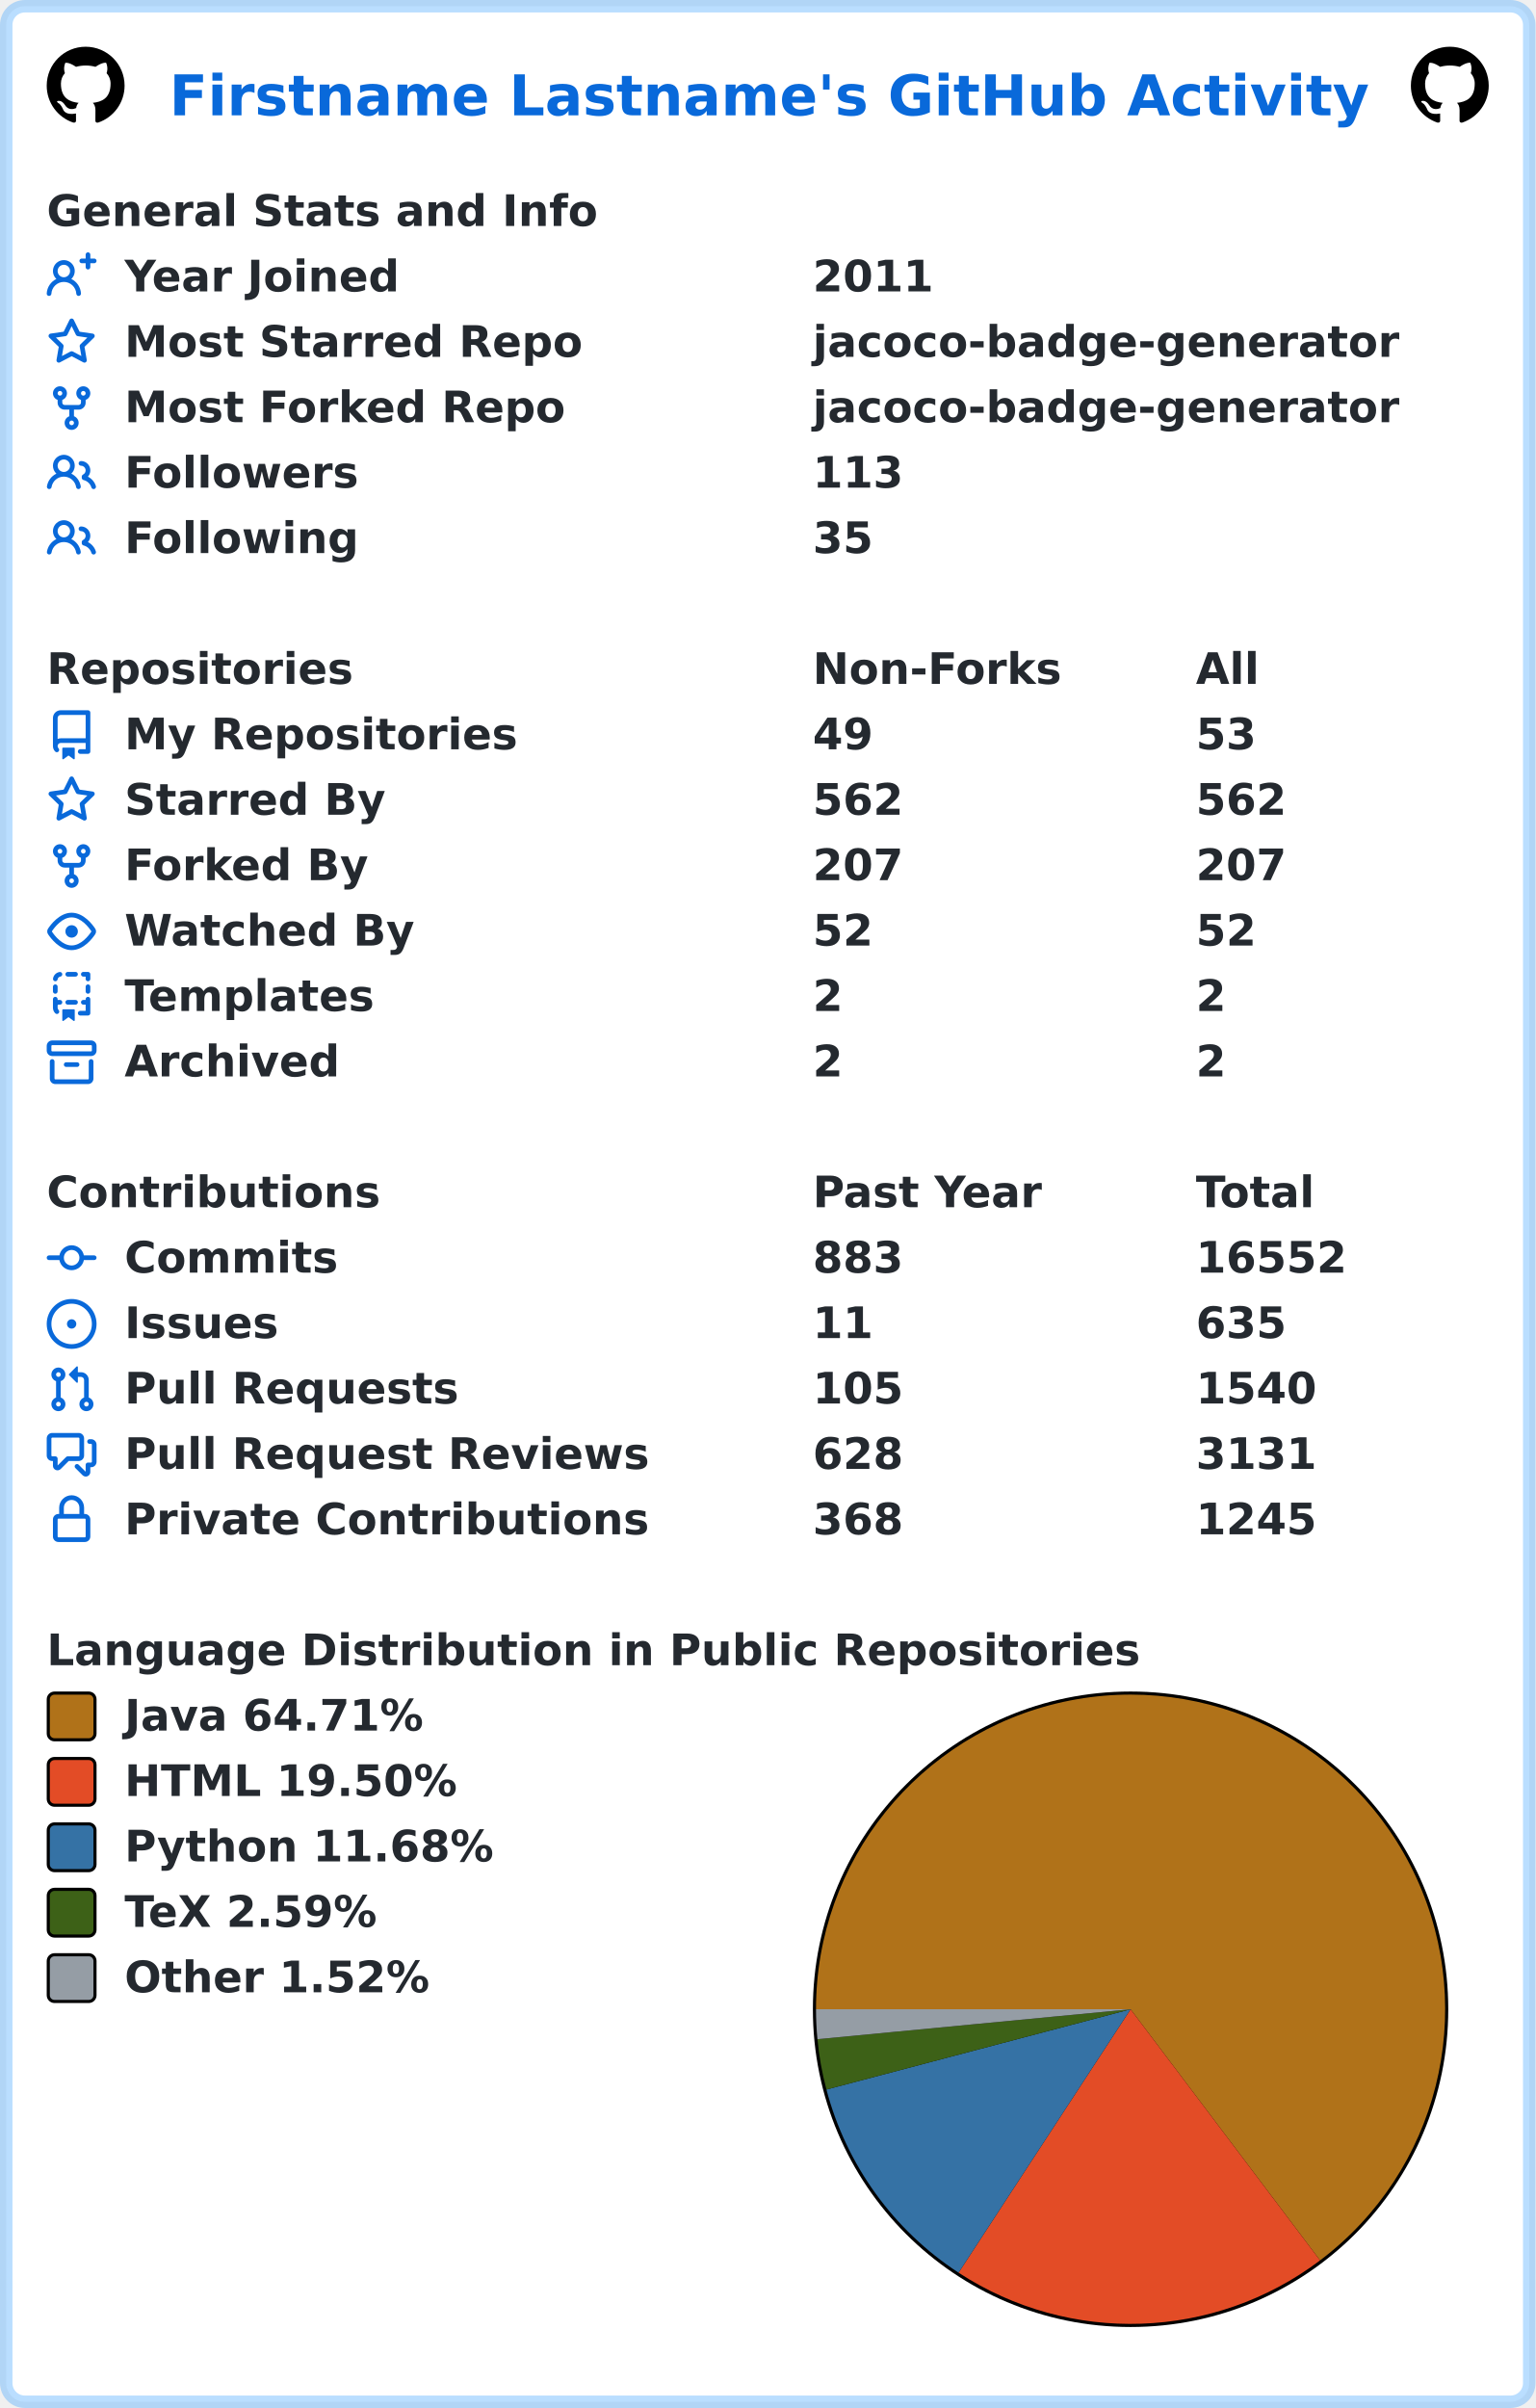
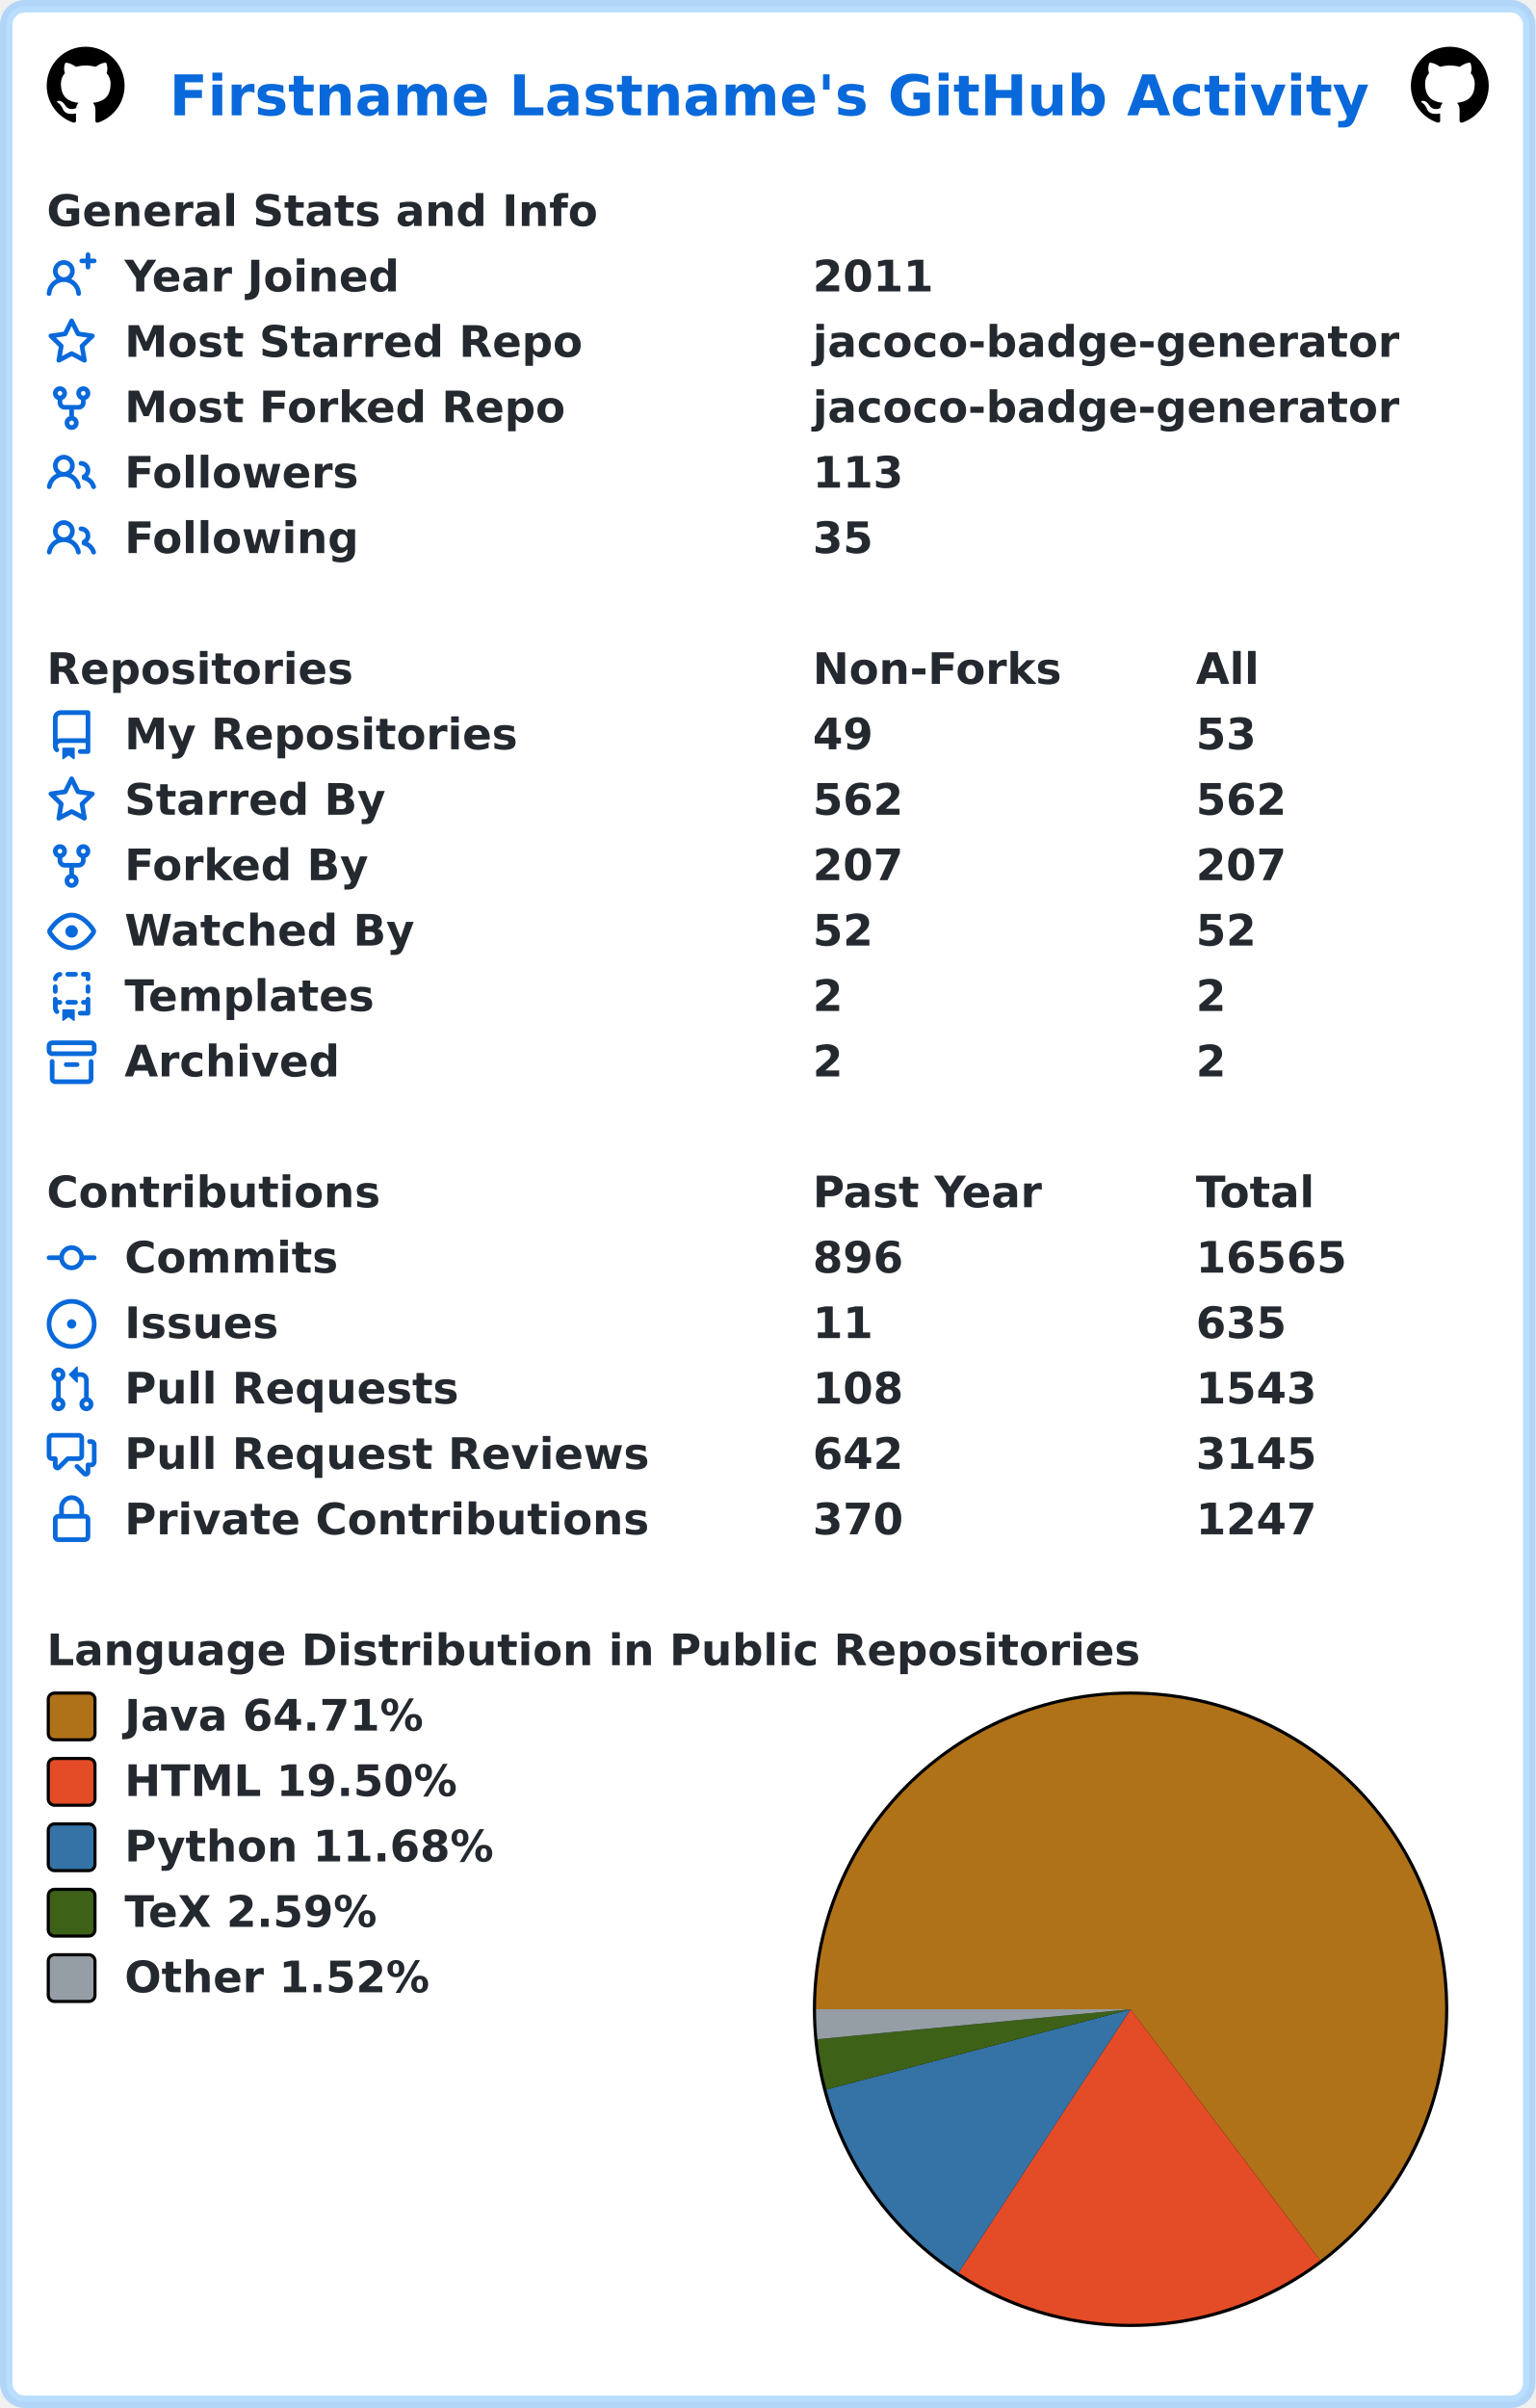
<svg xmlns="http://www.w3.org/2000/svg" width="493" height="773" viewBox="0 0 493 773" lang="en" xml:lang="en">
  <rect x="2" y="2" stroke-width="4" rx="6" width="489" height="769" stroke="rgba(84,174,255,0.4)" fill="#ffffff" />
  <g font-weight="600" font-size="110pt" font-family="Verdana,Geneva,DejaVu Sans,sans-serif" text-rendering="geometricPrecision">
    <text x="442" y="301" lengthAdjust="spacingAndGlyphs" textLength="3117" transform="scale(0.123)" fill="#0969da">Firstname Lastname's GitHub Activity</text>
    <svg x="15" y="15" width="25" height="25" viewBox="0 0 16 16">
      <path fill="#000000" fill-rule="evenodd" d="M8 0C3.58 0 0 3.58 0 8c0 3.54 2.29 6.53 5.47 7.59.4.07.55-.17.55-.38 0-.19-.01-.82-.01-1.49-2.01.37-2.53-.49-2.69-.94-.09-.23-.48-.94-.82-1.13-.28-.15-.68-.52-.01-.53.63-.01 1.08.58 1.23.82.72 1.21 1.87.87 2.33.66.07-.52.28-.87.51-1.07-1.78-.2-3.64-.89-3.64-3.95 0-.87.31-1.59.82-2.15-.08-.2-.36-1.02.08-2.12 0 0 .67-.21 2.2.82.64-.18 1.32-.27 2-.27.68 0 1.36.09 2 .27 1.53-1.04 2.2-.82 2.2-.82.44 1.1.16 1.92.08 2.12.51.56.82 1.27.82 2.15 0 3.07-1.87 3.75-3.65 3.95.29.25.54.73.54 1.48 0 1.07-.01 1.93-.01 2.2 0 .21.15.46.55.38A8.013 8.013 0 0016 8c0-4.42-3.58-8-8-8z" />
    </svg>
    <svg x="453" y="15" width="25" height="25" viewBox="0 0 16 16">
      <path fill="#000000" fill-rule="evenodd" d="M8 0C3.58 0 0 3.58 0 8c0 3.54 2.29 6.53 5.47 7.59.4.07.55-.17.55-.38 0-.19-.01-.82-.01-1.49-2.01.37-2.53-.49-2.69-.94-.09-.23-.48-.94-.82-1.13-.28-.15-.68-.52-.01-.53.63-.01 1.08.58 1.23.82.72 1.21 1.87.87 2.33.66.07-.52.28-.87.51-1.07-1.78-.2-3.64-.89-3.64-3.95 0-.87.31-1.59.82-2.15-.08-.2-.36-1.02.08-2.12 0 0 .67-.21 2.2.82.64-.18 1.32-.27 2-.27.68 0 1.36.09 2 .27 1.53-1.04 2.2-.82 2.2-.82.44 1.1.16 1.92.08 2.12.51.56.82 1.27.82 2.15 0 3.07-1.87 3.75-3.65 3.95.29.25.54.73.54 1.48 0 1.07-.01 1.93-.01 2.2 0 .21.15.46.55.38A8.013 8.013 0 0016 8c0-4.42-3.58-8-8-8z" />
    </svg>
    <g transform="translate(0, 60)" fill="#24292f">
      <g transform="translate(15, 0)">
        <g transform="scale(0.095)">
          <text x="0" y="132" textLength="1851" lengthAdjust="spacingAndGlyphs">General Stats and Info</text>
        </g>
      </g>
      <g transform="translate(15, 21)">
        <path fill="#0969da" fill-rule="evenodd" d="M13.25 0a.75.75 0 01.75.75V2h1.25a.75.75 0 010 1.5H14v1.25a.75.75 0 01-1.5 0V3.5h-1.25a.75.75 0 010-1.5h1.25V.75a.75.75 0 01.75-.75zM5.5 4a2 2 0 100 4 2 2 0 000-4zm2.4 4.548a3.5 3.5 0 10-4.799 0 5.527 5.527 0 00-3.1 4.66.75.75 0 101.498.085A4.01 4.01 0 015.5 9.5a4.01 4.01 0 014.001 3.793.75.75 0 101.498-.086 5.527 5.527 0 00-3.1-4.659z" />
        <g transform="scale(0.095)">
          <text lengthAdjust="spacingAndGlyphs" textLength="932" x="263" y="132">Year Joined</text>
          <text lengthAdjust="spacingAndGlyphs" textLength="420" x="2589" y="132">2011</text>
        </g>
      </g>
      <g transform="translate(15, 42)">
        <path fill="#0969da" fill-rule="evenodd" d="M8 .25a.75.75 0 01.673.418l1.882 3.815 4.21.612a.75.75 0 01.416 1.279l-3.046 2.97.719 4.192a.75.75 0 01-1.088.791L8 12.347l-3.766 1.98a.75.75 0 01-1.088-.79l.72-4.194L.818 6.374a.75.75 0 01.416-1.28l4.21-.611L7.327.668A.75.75 0 018 .25zm0 2.445L6.615 5.5a.75.75 0 01-.564.41l-3.097.45 2.24 2.184a.75.75 0 01.216.664l-.528 3.084 2.769-1.456a.75.75 0 01.698 0l2.77 1.456-.53-3.084a.75.75 0 01.216-.664l2.24-2.183-3.096-.45a.75.75 0 01-.564-.41L8 2.694v.001z" />
        <g transform="scale(0.095)">
          <text lengthAdjust="spacingAndGlyphs" textLength="1532" x="263" y="132">Most Starred Repo</text>
          <text lengthAdjust="spacingAndGlyphs" textLength="1986" x="2589" y="132">jacoco-badge-generator</text>
        </g>
      </g>
      <g transform="translate(15, 63)">
        <path fill="#0969da" fill-rule="evenodd" d="M5 3.25a.75.75 0 11-1.5 0 .75.75 0 011.5 0zm0 2.122a2.25 2.25 0 10-1.5 0v.878A2.25 2.25 0 005.75 8.5h1.5v2.128a2.251 2.251 0 101.5 0V8.5h1.5a2.25 2.25 0 002.25-2.25v-.878a2.25 2.25 0 10-1.5 0v.878a.75.75 0 01-.75.75h-4.5A.75.75 0 015 6.25v-.878zm3.75 7.378a.75.75 0 11-1.5 0 .75.75 0 011.5 0zm3-8.75a.75.75 0 100-1.5.75.75 0 000 1.5z" />
        <g transform="scale(0.095)">
          <text lengthAdjust="spacingAndGlyphs" textLength="1485" x="263" y="132">Most Forked Repo</text>
          <text lengthAdjust="spacingAndGlyphs" textLength="1986" x="2589" y="132">jacoco-badge-generator</text>
        </g>
      </g>
      <g transform="translate(15, 84)">
        <path fill="#0969da" fill-rule="evenodd" d="M5.5 3.5a2 2 0 100 4 2 2 0 000-4zM2 5.5a3.5 3.5 0 115.898 2.549 5.507 5.507 0 013.034 4.084.75.75 0 11-1.482.235 4.001 4.001 0 00-7.9 0 .75.75 0 01-1.482-.236A5.507 5.507 0 013.102 8.05 3.49 3.49 0 012 5.5zM11 4a.75.75 0 100 1.5 1.5 1.5 0 01.666 2.844.75.75 0 00-.416.672v.352a.75.75 0 00.574.73c1.2.289 2.162 1.2 2.522 2.372a.75.75 0 101.434-.44 5.01 5.01 0 00-2.56-3.012A3 3 0 0011 4z" />
        <g transform="scale(0.095)">
          <text lengthAdjust="spacingAndGlyphs" textLength="778" x="263" y="132">Followers</text>
          <text lengthAdjust="spacingAndGlyphs" textLength="315" x="2589" y="132">113</text>
        </g>
      </g>
      <g transform="translate(15, 105)">
        <path fill="#0969da" fill-rule="evenodd" d="M5.5 3.5a2 2 0 100 4 2 2 0 000-4zM2 5.5a3.5 3.5 0 115.898 2.549 5.507 5.507 0 013.034 4.084.75.75 0 11-1.482.235 4.001 4.001 0 00-7.9 0 .75.75 0 01-1.482-.236A5.507 5.507 0 013.102 8.05 3.49 3.49 0 012 5.5zM11 4a.75.75 0 100 1.5 1.5 1.5 0 01.666 2.844.75.75 0 00-.416.672v.352a.75.75 0 00.574.73c1.2.289 2.162 1.2 2.522 2.372a.75.75 0 101.434-.44 5.01 5.01 0 00-2.56-3.012A3 3 0 0011 4z" />
        <g transform="scale(0.095)">
          <text lengthAdjust="spacingAndGlyphs" textLength="780" x="263" y="132">Following</text>
          <text lengthAdjust="spacingAndGlyphs" textLength="210" x="2589" y="132">35</text>
        </g>
      </g>
    </g>
    <g transform="translate(0, 207)" fill="#24292f">
      <g transform="translate(15, 0)">
        <g transform="scale(0.095)">
          <text x="0" y="132" textLength="1020" lengthAdjust="spacingAndGlyphs">Repositories</text>
          <text x="2589" y="132" textLength="832" lengthAdjust="spacingAndGlyphs">Non-Forks</text>
          <text x="3884" y="132" textLength="206" lengthAdjust="spacingAndGlyphs">All</text>
        </g>
      </g>
      <g transform="translate(15, 21)">
        <path fill="#0969da" fill-rule="evenodd" d="M2 2.5A2.5 2.5 0 014.5 0h8.75a.75.75 0 01.75.75v12.5a.75.75 0 01-.75.75h-2.5a.75.75 0 110-1.5h1.75v-2h-8a1 1 0 00-.714 1.7.75.75 0 01-1.072 1.05A2.495 2.495 0 012 11.5v-9zm10.5-1V9h-8c-.356 0-.694.074-1 .208V2.5a1 1 0 011-1h8zM5 12.25v3.25a.25.25 0 00.4.2l1.45-1.087a.25.25 0 01.3 0L8.6 15.7a.25.25 0 00.4-.2v-3.25a.25.25 0 00-.25-.25h-3.5a.25.25 0 00-.25.25z" />
        <g transform="scale(0.095)">
          <text lengthAdjust="spacingAndGlyphs" textLength="1312" x="263" y="132">My Repositories</text>
          <text lengthAdjust="spacingAndGlyphs" textLength="210" x="2589" y="132">49</text>
          <text lengthAdjust="spacingAndGlyphs" textLength="210" x="3884" y="132">53</text>
        </g>
      </g>
      <g transform="translate(15, 42)">
        <path fill="#0969da" fill-rule="evenodd" d="M8 .25a.75.75 0 01.673.418l1.882 3.815 4.21.612a.75.75 0 01.416 1.279l-3.046 2.97.719 4.192a.75.75 0 01-1.088.791L8 12.347l-3.766 1.98a.75.75 0 01-1.088-.79l.72-4.194L.818 6.374a.75.75 0 01.416-1.28l4.21-.611L7.327.668A.75.75 0 018 .25zm0 2.445L6.615 5.5a.75.75 0 01-.564.41l-3.097.45 2.24 2.184a.75.75 0 01.216.664l-.528 3.084 2.769-1.456a.75.75 0 01.698 0l2.77 1.456-.53-3.084a.75.75 0 01.216-.664l2.24-2.183-3.096-.45a.75.75 0 01-.564-.41L8 2.694v.001z" />
        <g transform="scale(0.095)">
          <text lengthAdjust="spacingAndGlyphs" textLength="874" x="263" y="132">Starred By</text>
          <text lengthAdjust="spacingAndGlyphs" textLength="315" x="2589" y="132">562</text>
          <text lengthAdjust="spacingAndGlyphs" textLength="315" x="3884" y="132">562</text>
        </g>
      </g>
      <g transform="translate(15, 63)">
        <path fill="#0969da" fill-rule="evenodd" d="M5 3.25a.75.75 0 11-1.5 0 .75.75 0 011.5 0zm0 2.122a2.25 2.25 0 10-1.5 0v.878A2.25 2.25 0 005.75 8.5h1.5v2.128a2.251 2.251 0 101.5 0V8.5h1.5a2.25 2.25 0 002.25-2.25v-.878a2.25 2.25 0 10-1.5 0v.878a.75.75 0 01-.75.75h-4.5A.75.75 0 015 6.25v-.878zm3.75 7.378a.75.75 0 11-1.5 0 .75.75 0 011.5 0zm3-8.75a.75.75 0 100-1.5.75.75 0 000 1.5z" />
        <g transform="scale(0.095)">
          <text lengthAdjust="spacingAndGlyphs" textLength="828" x="263" y="132">Forked By</text>
          <text lengthAdjust="spacingAndGlyphs" textLength="315" x="2589" y="132">207</text>
          <text lengthAdjust="spacingAndGlyphs" textLength="315" x="3884" y="132">207</text>
        </g>
      </g>
      <g transform="translate(15, 84)">
        <path fill="#0969da" fill-rule="evenodd" d="M1.679 7.932c.412-.621 1.242-1.75 2.366-2.717C5.175 4.242 6.527 3.5 8 3.5c1.473 0 2.824.742 3.955 1.715 1.124.967 1.954 2.096 2.366 2.717a.119.119 0 010 .136c-.412.621-1.242 1.75-2.366 2.717C10.825 11.758 9.473 12.5 8 12.5c-1.473 0-2.824-.742-3.955-1.715C2.92 9.818 2.09 8.69 1.679 8.068a.119.119 0 010-.136zM8 2c-1.981 0-3.67.992-4.933 2.078C1.797 5.169.88 6.423.43 7.1a1.619 1.619 0 000 1.798c.45.678 1.367 1.932 2.637 3.024C4.329 13.008 6.019 14 8 14c1.981 0 3.67-.992 4.933-2.078 1.27-1.091 2.187-2.345 2.637-3.023a1.619 1.619 0 000-1.798c-.45-.678-1.367-1.932-2.637-3.023C11.671 2.992 9.981 2 8 2zm0 8a2 2 0 100-4 2 2 0 000 4z" />
        <g transform="scale(0.095)">
          <text lengthAdjust="spacingAndGlyphs" textLength="993" x="263" y="132">Watched By</text>
          <text lengthAdjust="spacingAndGlyphs" textLength="210" x="2589" y="132">52</text>
          <text lengthAdjust="spacingAndGlyphs" textLength="210" x="3884" y="132">52</text>
        </g>
      </g>
      <g transform="translate(15, 105)">
        <path fill="#0969da" fill-rule="evenodd" d="M6 .75A.75.75 0 016.75 0h2.5a.75.75 0 010 1.5h-2.5A.75.75 0 016 .75zm5 0a.75.75 0 01.75-.75h1.5a.75.75 0 01.75.75v1.5a.75.75 0 01-1.5 0V1.5h-.75A.75.75 0 0111 .75zM4.992.662a.75.75 0 01-.636.848c-.436.063-.783.41-.846.846a.75.75 0 01-1.485-.212A2.501 2.501 0 014.144.025a.75.75 0 01.848.637zM2.75 4a.75.75 0 01.75.75v1.5a.75.75 0 01-1.5 0v-1.5A.75.75 0 012.75 4zm10.5 0a.75.75 0 01.75.75v1.5a.75.75 0 01-1.5 0v-1.5a.75.75 0 01.75-.75zM2.75 8a.75.75 0 01.75.75v.268A1.72 1.72 0 013.75 9h.5a.75.75 0 010 1.5h-.5a.25.25 0 00-.25.25v.75c0 .28.114.532.3.714a.75.75 0 01-1.05 1.072A2.495 2.495 0 012 11.5V8.75A.75.75 0 012.75 8zm10.5 0a.75.75 0 01.75.75v4.5a.75.75 0 01-.75.75h-2.5a.75.75 0 010-1.5h1.75v-2h-.75a.75.75 0 010-1.5h.75v-.25a.75.75 0 01.75-.75zM6 9.75A.75.75 0 016.75 9h2.5a.75.75 0 010 1.5h-2.5A.75.75 0 016 9.75zm-1 2.5v3.25a.25.25 0 00.4.2l1.45-1.087a.25.25 0 01.3 0L8.6 15.7a.25.25 0 00.4-.2v-3.25a.25.25 0 00-.25-.25h-3.5a.25.25 0 00-.25.25z" />
        <g transform="scale(0.095)">
          <text lengthAdjust="spacingAndGlyphs" textLength="868" x="263" y="132">Templates</text>
          <text lengthAdjust="spacingAndGlyphs" textLength="105" x="2589" y="132">2</text>
          <text lengthAdjust="spacingAndGlyphs" textLength="105" x="3884" y="132">2</text>
        </g>
      </g>
      <g transform="translate(15, 126)">
        <path fill="#0969da" fill-rule="evenodd" d="M1.75 2.5a.25.25 0 00-.25.25v1.5c0 .138.112.25.25.25h12.5a.25.25 0 00.25-.25v-1.5a.25.25 0 00-.25-.25H1.75zM0 2.75C0 1.784.784 1 1.75 1h12.5c.966 0 1.75.784 1.75 1.75v1.5A1.75 1.75 0 0114.25 6H1.75A1.75 1.75 0 010 4.25v-1.5zM1.75 7a.75.75 0 01.75.75v5.5c0 .138.112.25.25.25h10.5a.25.25 0 00.25-.25v-5.5a.75.75 0 111.5 0v5.5A1.75 1.75 0 0113.25 15H2.75A1.75 1.75 0 011 13.25v-5.5A.75.75 0 011.75 7zm4.5 1a.75.75 0 000 1.5h3.5a.75.75 0 100-1.5h-3.5z" />
        <g transform="scale(0.095)">
          <text lengthAdjust="spacingAndGlyphs" textLength="726" x="263" y="132">Archived</text>
          <text lengthAdjust="spacingAndGlyphs" textLength="105" x="2589" y="132">2</text>
          <text lengthAdjust="spacingAndGlyphs" textLength="105" x="3884" y="132">2</text>
        </g>
      </g>
    </g>
    <g transform="translate(0, 375)" fill="#24292f">
      <g transform="translate(15, 0)">
        <g transform="scale(0.095)">
          <text x="0" y="132" textLength="1112" lengthAdjust="spacingAndGlyphs">Contributions</text>
          <text x="2589" y="132" textLength="774" lengthAdjust="spacingAndGlyphs">Past Year</text>
          <text x="3884" y="132" textLength="414" lengthAdjust="spacingAndGlyphs">Total</text>
        </g>
      </g>
      <g transform="translate(15, 21)">
        <path fill="#0969da" fill-rule="evenodd" d="M10.5 7.75a2.5 2.5 0 11-5 0 2.5 2.5 0 015 0zm1.43.75a4.002 4.002 0 01-7.86 0H.75a.75.75 0 110-1.5h3.32a4.001 4.001 0 017.86 0h3.32a.75.75 0 110 1.5h-3.32z" />
        <g transform="scale(0.095)">
          <text lengthAdjust="spacingAndGlyphs" textLength="734" x="263" y="132">Commits</text>
-           <text lengthAdjust="spacingAndGlyphs" textLength="315" x="2589" y="132">883</text>
-           <text lengthAdjust="spacingAndGlyphs" textLength="525" x="3884" y="132">16552</text>
+           <text lengthAdjust="spacingAndGlyphs" textLength="315" x="2589" y="132">896</text>
+           <text lengthAdjust="spacingAndGlyphs" textLength="525" x="3884" y="132">16565</text>
        </g>
      </g>
      <g transform="translate(15, 42)">
        <path fill="#0969da" d="M8 9.5a1.5 1.5 0 100-3 1.5 1.5 0 000 3z" />
        <path fill="#0969da" fill-rule="evenodd" d="M8 0a8 8 0 100 16A8 8 0 008 0zM1.5 8a6.5 6.5 0 1113 0 6.5 6.5 0 01-13 0z" />
        <g transform="scale(0.095)">
          <text lengthAdjust="spacingAndGlyphs" textLength="512" x="263" y="132">Issues</text>
          <text lengthAdjust="spacingAndGlyphs" textLength="210" x="2589" y="132">11</text>
          <text lengthAdjust="spacingAndGlyphs" textLength="315" x="3884" y="132">635</text>
        </g>
      </g>
      <g transform="translate(15, 63)">
        <path fill="#0969da" fill-rule="evenodd" d="M7.177 3.073L9.573.677A.25.25 0 0110 .854v4.792a.25.25 0 01-.427.177L7.177 3.427a.25.25 0 010-.354zM3.75 2.5a.75.75 0 100 1.5.75.75 0 000-1.5zm-2.25.75a2.25 2.25 0 113 2.122v5.256a2.251 2.251 0 11-1.5 0V5.372A2.25 2.25 0 011.5 3.25zM11 2.5h-1V4h1a1 1 0 011 1v5.628a2.251 2.251 0 101.5 0V5A2.5 2.5 0 0011 2.5zm1 10.25a.75.75 0 111.5 0 .75.75 0 01-1.5 0zM3.75 12a.75.75 0 100 1.5.75.75 0 000-1.5z" />
        <g transform="scale(0.095)">
          <text lengthAdjust="spacingAndGlyphs" textLength="1113" x="263" y="132">Pull Requests</text>
-           <text lengthAdjust="spacingAndGlyphs" textLength="315" x="2589" y="132">105</text>
-           <text lengthAdjust="spacingAndGlyphs" textLength="420" x="3884" y="132">1540</text>
+           <text lengthAdjust="spacingAndGlyphs" textLength="315" x="2589" y="132">108</text>
+           <text lengthAdjust="spacingAndGlyphs" textLength="420" x="3884" y="132">1543</text>
        </g>
      </g>
      <g transform="translate(15, 84)">
        <path fill="#0969da" fill-rule="evenodd" d="M1.5 2.75a.25.25 0 01.25-.25h8.5a.25.25 0 01.25.25v5.5a.25.25 0 01-.25.25h-3.5a.75.75 0 00-.53.22L3.5 11.44V9.25a.75.75 0 00-.75-.75h-1a.25.25 0 01-.25-.25v-5.5zM1.75 1A1.75 1.75 0 000 2.75v5.5C0 9.216.784 10 1.75 10H2v1.543a1.457 1.457 0 002.487 1.03L7.061 10h3.189A1.75 1.75 0 0012 8.25v-5.5A1.75 1.75 0 0010.25 1h-8.5zM14.5 4.75a.25.25 0 00-.25-.25h-.5a.75.75 0 110-1.5h.5c.966 0 1.75.784 1.75 1.75v5.5A1.75 1.75 0 0114.25 12H14v1.543a1.457 1.457 0 01-2.487 1.03L9.22 12.28a.75.75 0 111.06-1.06l2.22 2.22v-2.19a.75.75 0 01.75-.75h1a.25.25 0 00.25-.25v-5.5z" />
        <g transform="scale(0.095)">
          <text lengthAdjust="spacingAndGlyphs" textLength="1762" x="263" y="132">Pull Request Reviews</text>
-           <text lengthAdjust="spacingAndGlyphs" textLength="315" x="2589" y="132">628</text>
-           <text lengthAdjust="spacingAndGlyphs" textLength="420" x="3884" y="132">3131</text>
+           <text lengthAdjust="spacingAndGlyphs" textLength="315" x="2589" y="132">642</text>
+           <text lengthAdjust="spacingAndGlyphs" textLength="420" x="3884" y="132">3145</text>
        </g>
      </g>
      <g transform="translate(15, 105)">
        <path fill="#0969da" fill-rule="evenodd" d="M4 4v2h-.25A1.75 1.75 0 002 7.75v5.5c0 .966.784 1.75 1.75 1.75h8.5A1.75 1.75 0 0014 13.25v-5.5A1.75 1.75 0 0012.25 6H12V4a4 4 0 10-8 0zm6.5 2V4a2.5 2.5 0 00-5 0v2h5zM12 7.5h.25a.25.25 0 01.25.25v5.5a.25.25 0 01-.25.25h-8.5a.25.25 0 01-.25-.25v-5.5a.25.25 0 01.25-.25H12z" />
        <g transform="scale(0.095)">
          <text lengthAdjust="spacingAndGlyphs" textLength="1742" x="263" y="132">Private Contributions</text>
-           <text lengthAdjust="spacingAndGlyphs" textLength="315" x="2589" y="132">368</text>
-           <text lengthAdjust="spacingAndGlyphs" textLength="420" x="3884" y="132">1245</text>
+           <text lengthAdjust="spacingAndGlyphs" textLength="315" x="2589" y="132">370</text>
+           <text lengthAdjust="spacingAndGlyphs" textLength="420" x="3884" y="132">1247</text>
        </g>
      </g>
    </g>
    <g transform="translate(0, 522)" fill="#24292f">
      <g transform="translate(15, 0)">
        <g transform="scale(0.095)">
          <text x="0" y="132" textLength="3652" lengthAdjust="spacingAndGlyphs">Language Distribution in Public Repositories</text>
        </g>
      </g>
      <g transform="translate(261, 21)">
        <circle cx="102" cy="102" r="102" fill="#000000" />
      </g>
      <g transform="translate(262, 22)">
        <path fill-rule="evenodd" fill="#b07219" d="M 0.0,101 A 101 101 0 1 1 161.845 181.616 L 101,101 Z" />
        <path fill-rule="evenodd" fill="#e34c26" d="M 161.845,181.616 A 101 101 0 0 1 45.767 185.56 L 101,101 Z" />
        <path fill-rule="evenodd" fill="#3572A5" d="M 45.767,185.56 A 101 101 0 0 1 3.344 126.773 L 101,101 Z" />
        <path fill-rule="evenodd" fill="#3D6117" d="M 3.344,126.773 A 101 101 0 0 1 0.458 110.608 L 101,101 Z" />
        <path fill-rule="evenodd" fill="#959da5" d="M 0.458,110.608 A 101 101 0 0 1 0.0 101 L 101,101 Z" />
      </g>
      <g transform="translate(15, 21)">
        <rect x="0.5" y="0.5" rx="2" width="15" height="15" fill="#b07219" stroke-width="1" stroke="#000000" />
        <text transform="scale(0.095)" x="263" y="132" textLength="1038" lengthAdjust="spacingAndGlyphs">Java 64.71%</text>
      </g>
      <g transform="translate(15, 42)">
        <rect x="0.5" y="0.5" rx="2" width="15" height="15" fill="#e34c26" stroke-width="1" stroke="#000000" />
        <text transform="scale(0.095)" x="263" y="132" textLength="1142" lengthAdjust="spacingAndGlyphs">HTML 19.50%</text>
      </g>
      <g transform="translate(15, 63)">
        <rect x="0.5" y="0.5" rx="2" width="15" height="15" fill="#3572A5" stroke-width="1" stroke="#000000" />
        <text transform="scale(0.095)" x="263" y="132" textLength="1254" lengthAdjust="spacingAndGlyphs">Python 11.68%</text>
      </g>
      <g transform="translate(15, 84)">
        <rect x="0.5" y="0.5" rx="2" width="15" height="15" fill="#3D6117" stroke-width="1" stroke="#000000" />
        <text transform="scale(0.095)" x="263" y="132" textLength="894" lengthAdjust="spacingAndGlyphs">TeX 2.59%</text>
      </g>
      <g transform="translate(15, 105)">
        <rect x="0.5" y="0.5" rx="2" width="15" height="15" fill="#959da5" stroke-width="1" stroke="#000000" />
        <text transform="scale(0.095)" x="263" y="132" textLength="1047" lengthAdjust="spacingAndGlyphs">Other 1.52%</text>
      </g>
    </g>
  </g>
</svg>
